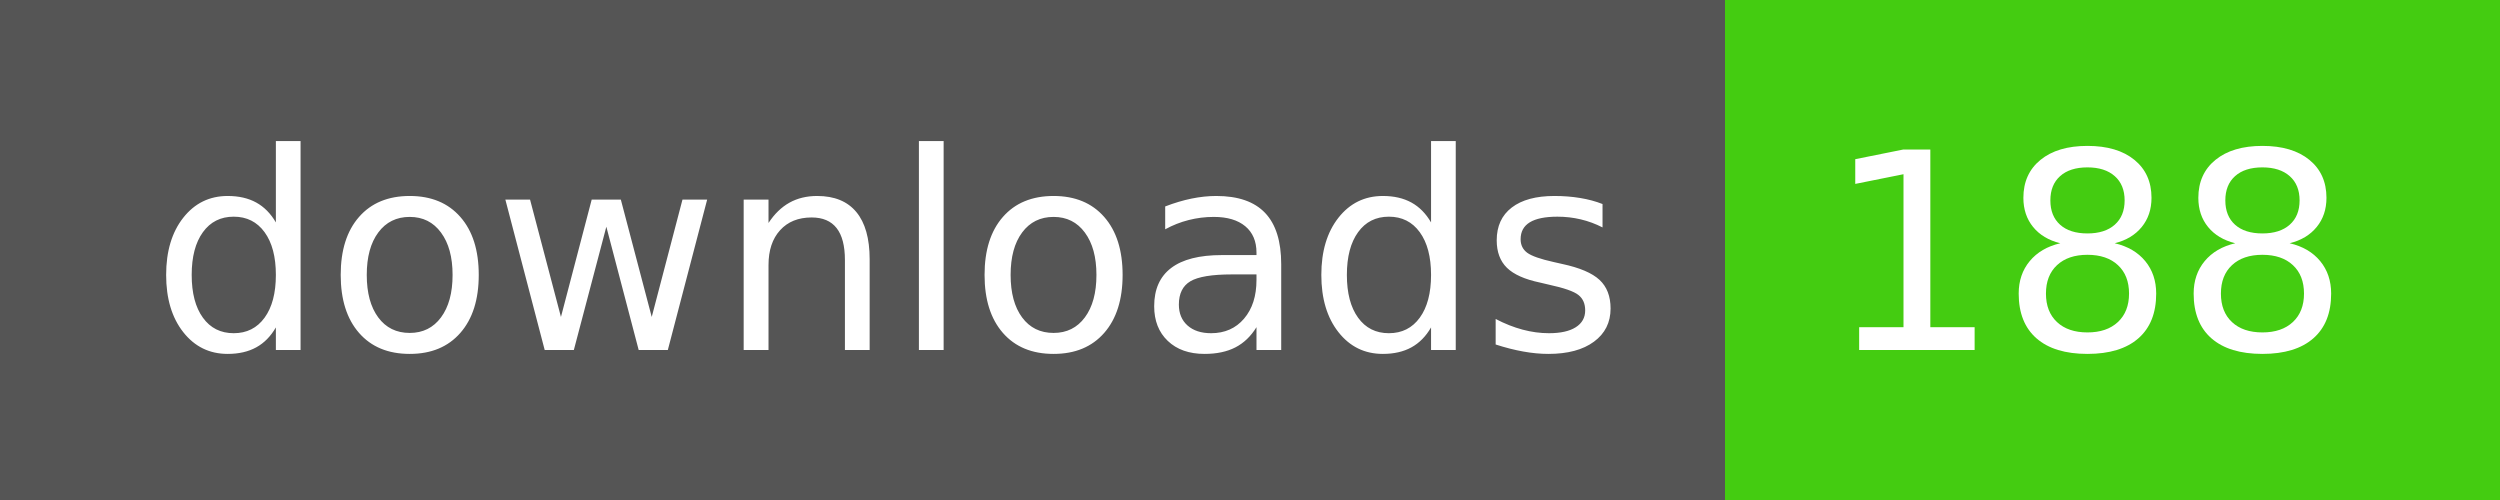
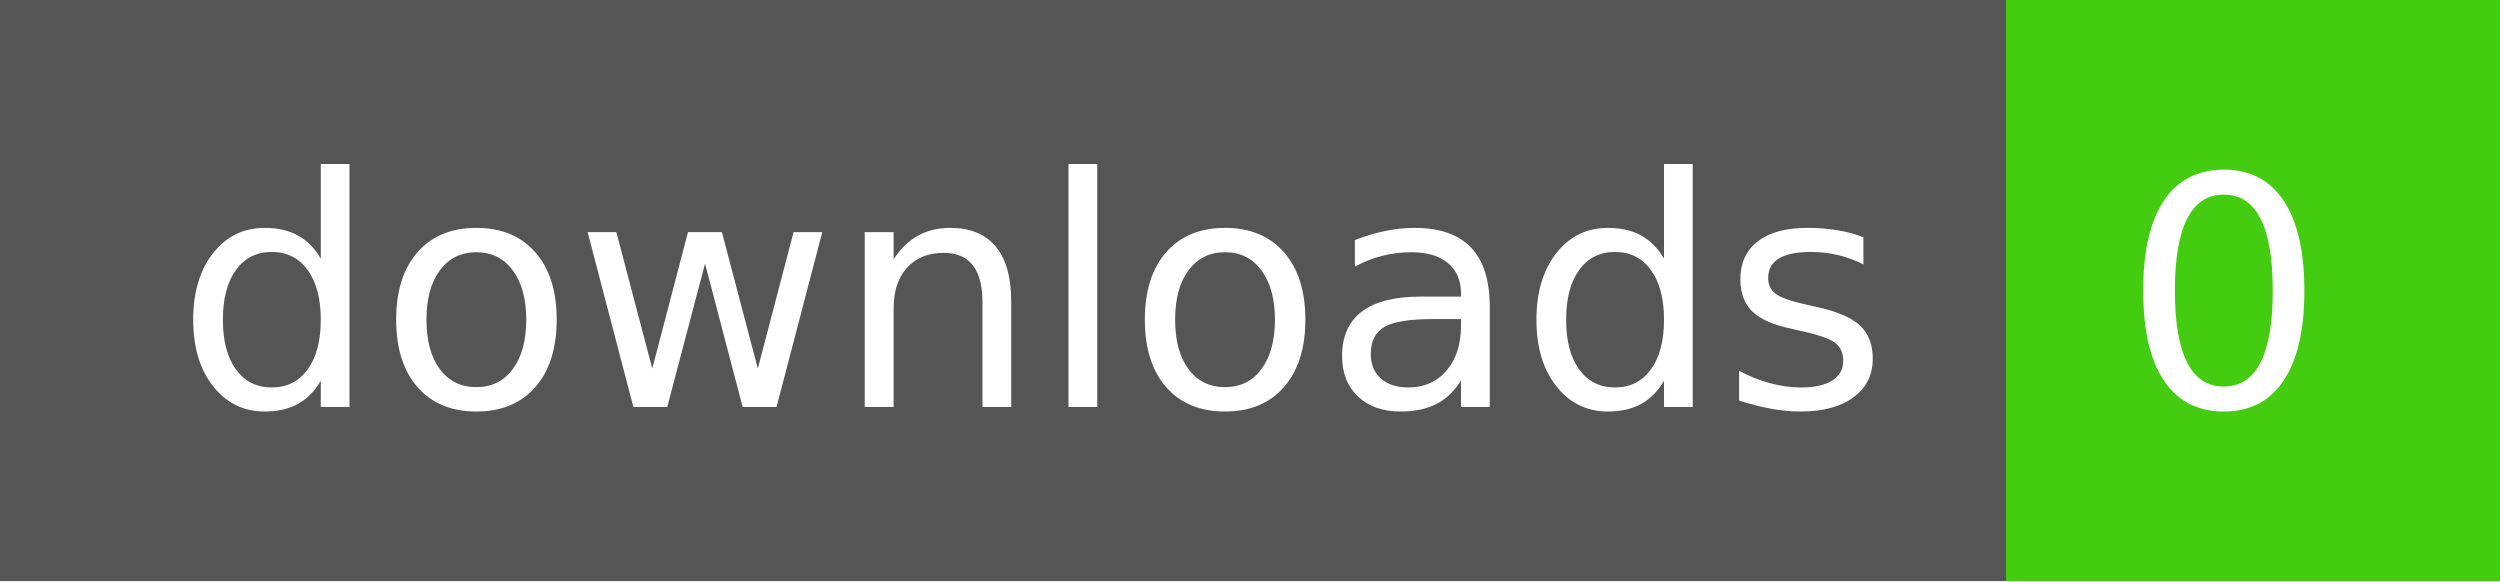
- <svg xmlns="http://www.w3.org/2000/svg" width="100" height="20" role="img" aria-label="downloads: 188">
+ <svg xmlns="http://www.w3.org/2000/svg" width="86" height="20" role="img" aria-label="downloads: 0">
  <g shape-rendering="crispEdges">
    <rect width="69" height="20" fill="#555" />
-     <rect x="69" width="31" height="20" fill="#4c1" />
+     <rect x="69" width="17" height="20" fill="#4c1" />
  </g>
  <g fill="#fff" text-anchor="middle" font-family="Verdana,Geneva,DejaVu Sans,sans-serif" text-rendering="geometricPrecision" font-size="110">
    <text x="355" y="140" transform="scale(.1)" fill="#fff" textLength="590">downloads</text>
-     <text x="835" y="140" transform="scale(.1)" fill="#fff" textLength="210">188</text>
+     <text x="765" y="140" transform="scale(.1)" fill="#fff" textLength="70">0</text>
  </g>
</svg>
